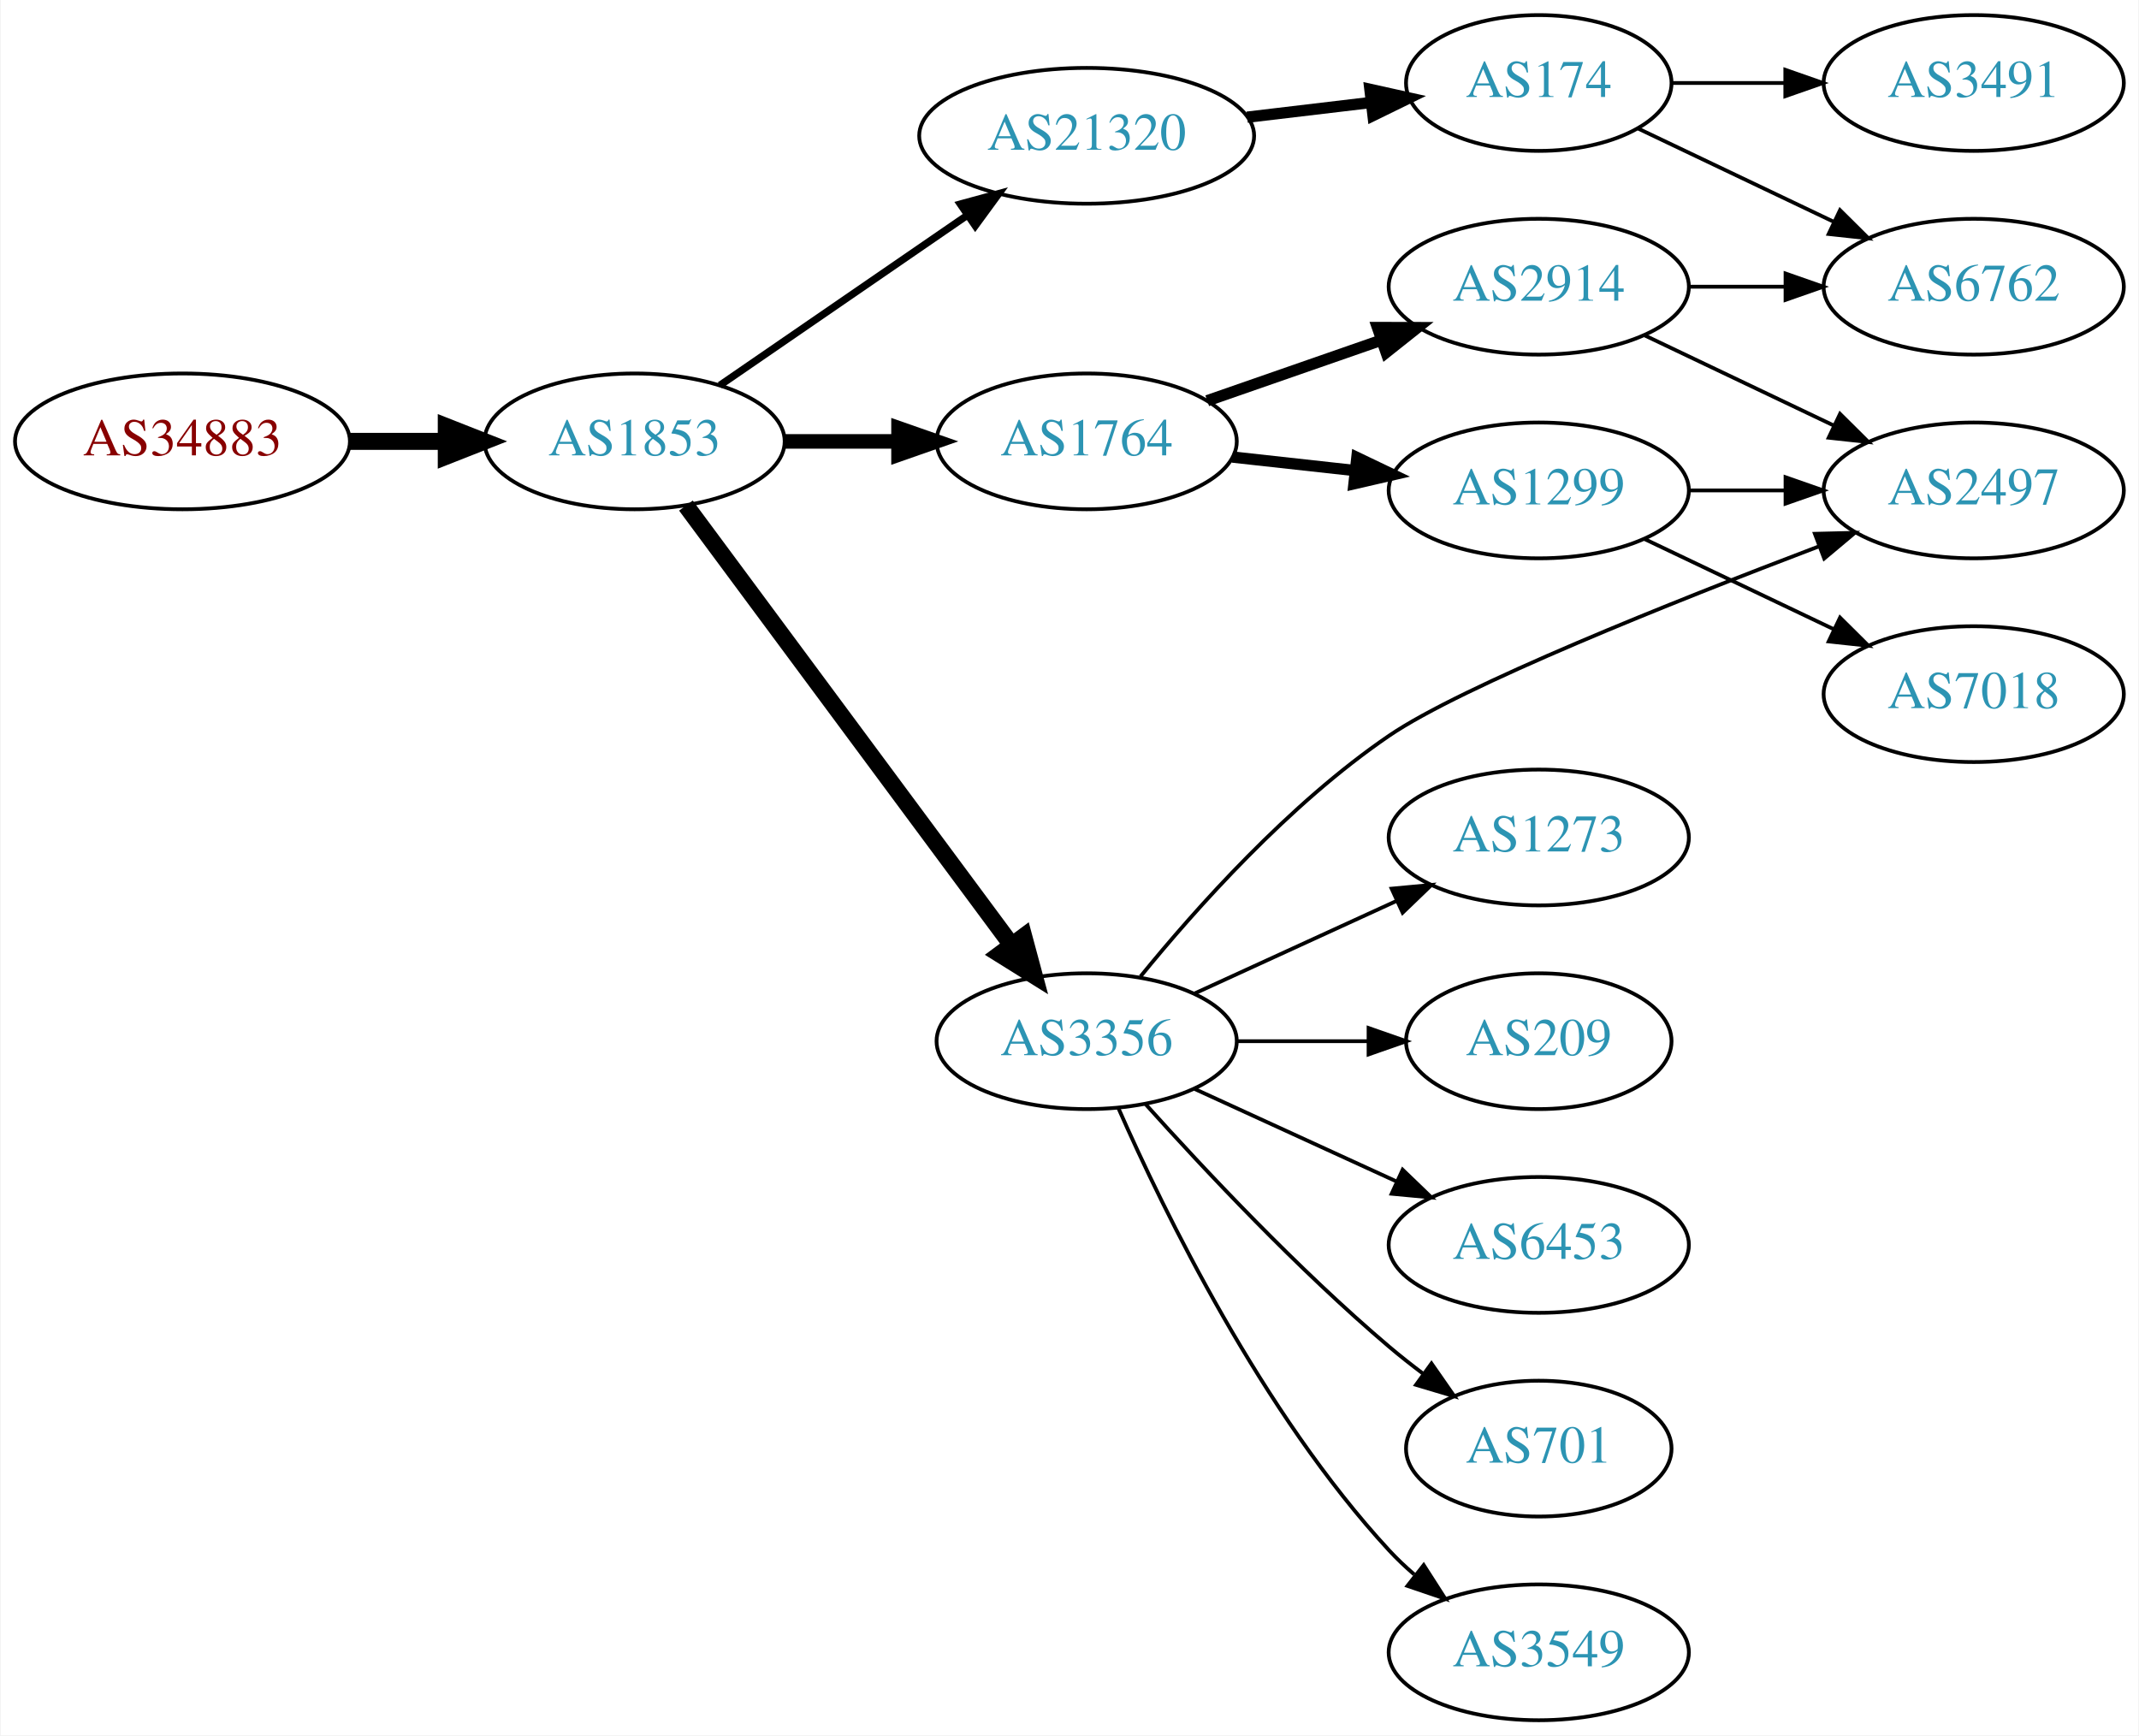
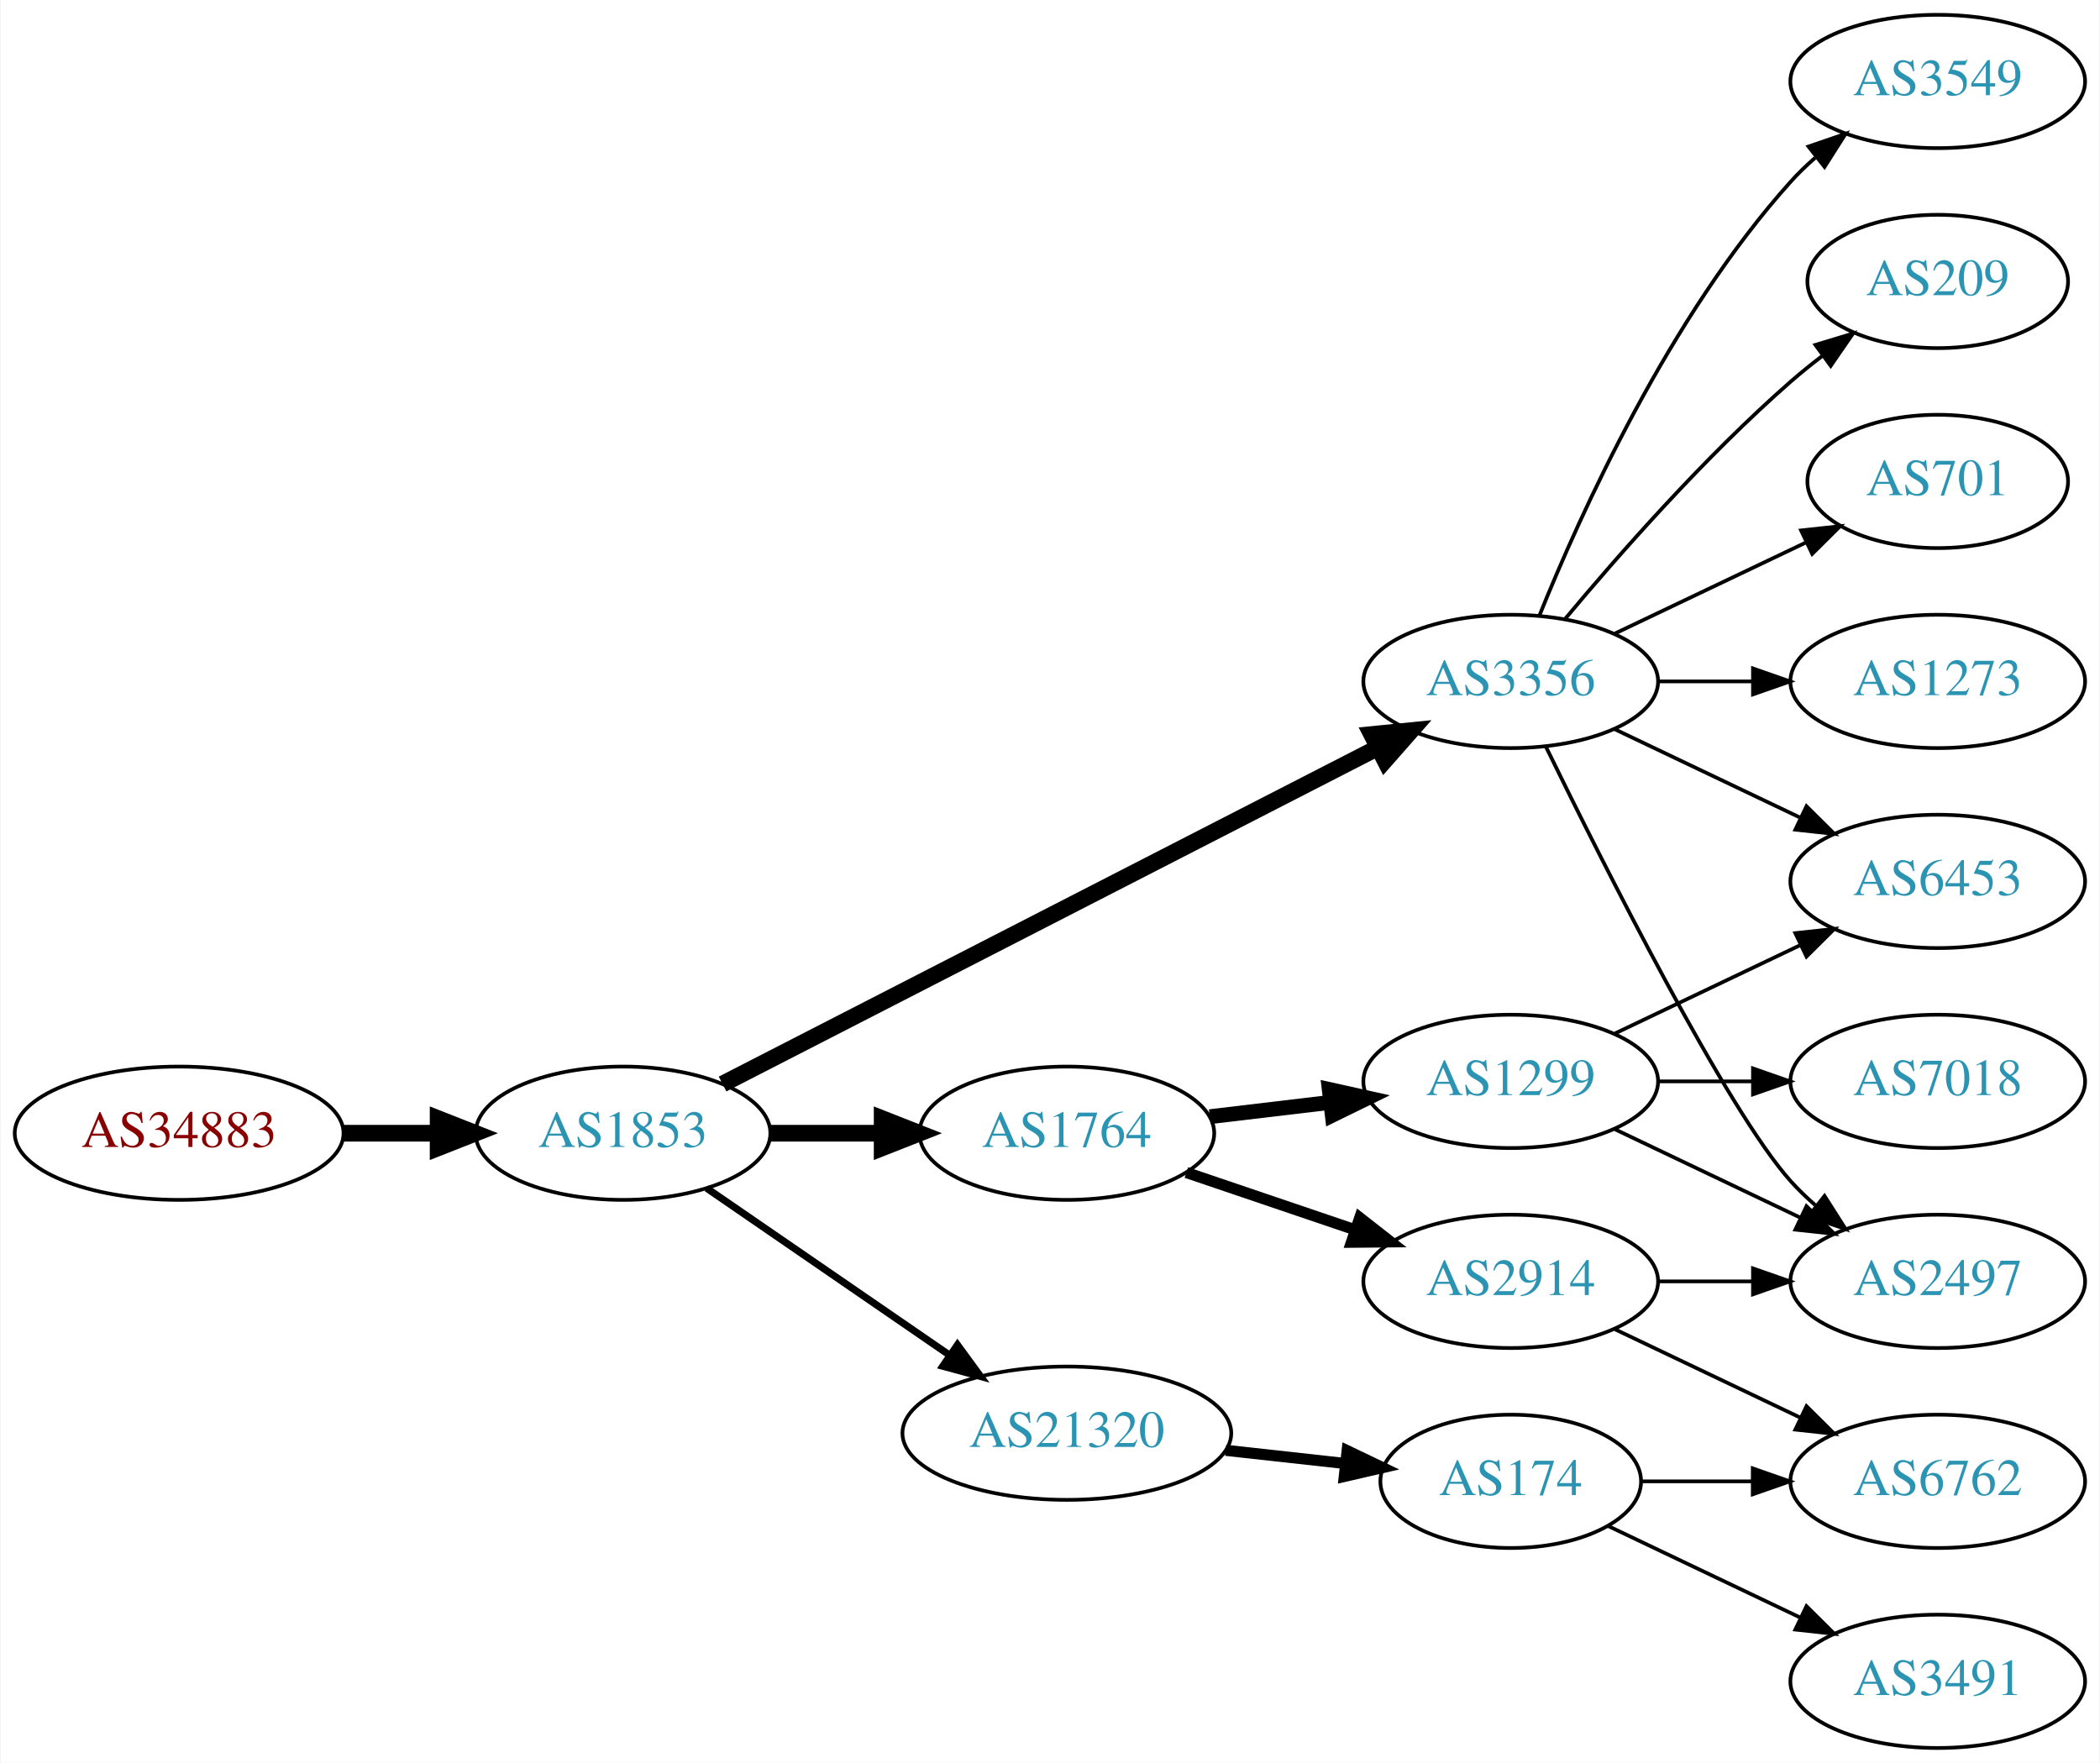
- <svg xmlns="http://www.w3.org/2000/svg" xmlns:xlink="http://www.w3.org/1999/xlink" width="567pt" height="460pt" viewBox="0.00 0.00 566.66 460.00">
-   <g id="graph0" class="graph" transform="scale(1 1) rotate(0) translate(4 456)">
-     <polygon fill="white" stroke="none" points="-4,4 -4,-456 562.663,-456 562.663,4 -4,4" />
+ <svg xmlns="http://www.w3.org/2000/svg" xmlns:xlink="http://www.w3.org/1999/xlink" width="567pt" height="476pt" viewBox="0.00 0.00 566.66 476.00">
+   <g id="graph0" class="graph" transform="scale(1 1) rotate(0) translate(4 472)">
+     <polygon fill="white" stroke="none" points="-4,4 -4,-472 562.663,-472 562.663,4 -4,4" />
    <g id="node1" class="node">
      <g id="a_node1">
        <a xlink:href="/asn/34883" xlink:title="AS34883 ~ FH JOANNEUM Gesellschaft mbH [AT]">
-           <ellipse fill="#ffffff" stroke="black" cx="44.196" cy="-339" rx="44.393" ry="18" />
-           <text text-anchor="middle" x="44.196" y="-335.3" font-family="Times,serif" font-size="14.00" fill="#880000">AS34883</text>
+           <ellipse fill="#ffffff" stroke="black" cx="44.196" cy="-166" rx="44.393" ry="18" />
+           <text text-anchor="middle" x="44.196" y="-162.3" font-family="Times,serif" font-size="14.00" fill="#880000">AS34883</text>
        </a>
      </g>
    </g>
    <g id="node2" class="node">
      <g id="a_node2">
        <a xlink:href="/asn/1853" xlink:title="AS1853 ~ ACOnet Backbone [AT]">
-           <ellipse fill="#ffffff" stroke="black" cx="164.039" cy="-339" rx="39.794" ry="18" />
-           <text text-anchor="middle" x="164.039" y="-335.3" font-family="Times,serif" font-size="14.00" fill="#2c94b3">AS1853</text>
+           <ellipse fill="#ffffff" stroke="black" cx="164.039" cy="-166" rx="39.794" ry="18" />
+           <text text-anchor="middle" x="164.039" y="-162.3" font-family="Times,serif" font-size="14.00" fill="#2c94b3">AS1853</text>
        </a>
      </g>
    </g>
    <g id="edge1" class="edge">
-       <path fill="none" stroke="black" stroke-width="4.5" d="M88.407,-339C96.72,-339 105.482,-339 113.965,-339" />
-       <polygon fill="black" stroke="black" stroke-width="4.5" points="114.123,-342.938 124.123,-339 114.123,-335.063 114.123,-342.938" />
+       <path fill="none" stroke="black" stroke-width="4.5" d="M88.407,-166C96.72,-166 105.482,-166 113.965,-166" />
+       <polygon fill="black" stroke="black" stroke-width="4.5" points="114.123,-169.938 124.123,-166 114.123,-162.063 114.123,-169.938" />
    </g>
    <g id="node3" class="node">
      <g id="a_node3">
-         <a xlink:href="/asn/21320" xlink:title="AS21320 ~ GEANT Vereniging [EU]">
-           <ellipse fill="#ffffff" stroke="black" cx="283.881" cy="-420" rx="44.393" ry="18" />
-           <text text-anchor="middle" x="283.881" y="-416.3" font-family="Times,serif" font-size="14.00" fill="#2c94b3">AS21320</text>
+         <a xlink:href="/asn/1764" xlink:title="AS1764 ~ NEXTLAYER-AS [AT]">
+           <ellipse fill="#ffffff" stroke="black" cx="283.881" cy="-166" rx="39.794" ry="18" />
+           <text text-anchor="middle" x="283.881" y="-162.3" font-family="Times,serif" font-size="14.00" fill="#2c94b3">AS1764</text>
        </a>
      </g>
    </g>
    <g id="edge2" class="edge">
-       <path fill="none" stroke="black" stroke-width="1.929" d="M186.653,-353.857C205.025,-366.485 231.618,-384.764 252.195,-398.907" />
-       <polygon fill="black" stroke="black" stroke-width="1.929" points="250.38,-401.907 260.603,-404.687 254.345,-396.138 250.38,-401.907" />
+       <path fill="none" stroke="black" stroke-width="4.5" d="M203.951,-166C213.505,-166 223.854,-166 233.817,-166" />
+       <polygon fill="black" stroke="black" stroke-width="4.5" points="234.009,-169.938 244.009,-166 234.009,-162.063 234.009,-169.938" />
    </g>
    <g id="node4" class="node">
      <g id="a_node4">
-         <a xlink:href="/asn/1764" xlink:title="AS1764 ~ NEXTLAYER-AS [AT]">
-           <ellipse fill="#ffffff" stroke="black" cx="283.881" cy="-339" rx="39.794" ry="18" />
-           <text text-anchor="middle" x="283.881" y="-335.3" font-family="Times,serif" font-size="14.00" fill="#2c94b3">AS1764</text>
+         <a xlink:href="/asn/3356" xlink:title="AS3356 ~ Level 3 Parent, LLC [US]">
+           <ellipse fill="#ffffff" stroke="black" cx="403.724" cy="-288" rx="39.794" ry="18" />
+           <text text-anchor="middle" x="403.724" y="-284.3" font-family="Times,serif" font-size="14.00" fill="#2c94b3">AS3356</text>
        </a>
      </g>
    </g>
    <g id="edge3" class="edge">
-       <path fill="none" stroke="black" stroke-width="3.857" d="M203.951,-339C213.505,-339 223.854,-339 233.817,-339" />
-       <polygon fill="black" stroke="black" stroke-width="3.857" points="234.009,-342.5 244.009,-339 234.009,-335.5 234.009,-342.5" />
+       <path fill="none" stroke="black" stroke-width="4.5" d="M190.928,-179.288C233.791,-201.289 319.544,-245.305 367.75,-270.049" />
+       <polygon fill="black" stroke="black" stroke-width="4.5" points="366.172,-273.665 376.867,-274.728 369.768,-266.659 366.172,-273.665" />
    </g>
    <g id="node5" class="node">
      <g id="a_node5">
-         <a xlink:href="/asn/3356" xlink:title="AS3356 ~ Level 3 Parent, LLC [US]">
-           <ellipse fill="#ffffff" stroke="black" cx="283.881" cy="-180" rx="39.794" ry="18" />
-           <text text-anchor="middle" x="283.881" y="-176.3" font-family="Times,serif" font-size="14.00" fill="#2c94b3">AS3356</text>
+         <a xlink:href="/asn/21320" xlink:title="AS21320 ~ GEANT Vereniging [EU]">
+           <ellipse fill="#ffffff" stroke="black" cx="283.881" cy="-85" rx="44.393" ry="18" />
+           <text text-anchor="middle" x="283.881" y="-81.3" font-family="Times,serif" font-size="14.00" fill="#2c94b3">AS21320</text>
        </a>
      </g>
    </g>
    <g id="edge4" class="edge">
-       <path fill="none" stroke="black" stroke-width="4.5" d="M177.65,-321.984C198.362,-294.039 239.697,-238.266 263.941,-205.556" />
-       <polygon fill="black" stroke="black" stroke-width="4.5" points="267.212,-207.754 270.003,-197.375 260.886,-203.065 267.212,-207.754" />
+       <path fill="none" stroke="black" stroke-width="1.929" d="M186.653,-151.143C205.025,-138.515 231.618,-120.236 252.195,-106.093" />
+       <polygon fill="black" stroke="black" stroke-width="1.929" points="254.345,-108.862 260.603,-100.313 250.38,-103.093 254.345,-108.862" />
    </g>
    <g id="node6" class="node">
      <g id="a_node6">
-         <a xlink:href="/asn/174" xlink:title="AS174 ~ Cogent Communications [US]">
-           <ellipse fill="#ffffff" stroke="black" cx="403.724" cy="-434" rx="35.194" ry="18" />
-           <text text-anchor="middle" x="403.724" y="-430.3" font-family="Times,serif" font-size="14.00" fill="#2c94b3">AS174</text>
+         <a xlink:href="/asn/1299" xlink:title="AS1299 ~ Telia Carrier [EU]">
+           <ellipse fill="#ffffff" stroke="black" cx="403.724" cy="-180" rx="39.794" ry="18" />
+           <text text-anchor="middle" x="403.724" y="-176.3" font-family="Times,serif" font-size="14.00" fill="#2c94b3">AS1299</text>
        </a>
      </g>
    </g>
    <g id="edge5" class="edge">
-       <path fill="none" stroke="black" stroke-width="3" d="M326.428,-424.936C337.074,-426.201 348.551,-427.564 359.289,-428.84" />
-       <polygon fill="black" stroke="black" stroke-width="3" points="358.964,-432.326 369.307,-430.03 359.79,-425.375 358.964,-432.326" />
+       <path fill="none" stroke="black" stroke-width="4" d="M322.491,-170.468C332.802,-171.693 344.12,-173.038 354.92,-174.321" />
+       <polygon fill="black" stroke="black" stroke-width="4" points="354.724,-177.822 365.067,-175.526 355.55,-170.871 354.724,-177.822" />
+     </g>
+     <g id="node7" class="node">
+       <g id="a_node7">
+         <a xlink:href="/asn/2914" xlink:title="AS2914 ~ NTT America, Inc. [US]">
+           <ellipse fill="#ffffff" stroke="black" cx="403.724" cy="-126" rx="39.794" ry="18" />
+           <text text-anchor="middle" x="403.724" y="-122.3" font-family="Times,serif" font-size="14.00" fill="#2c94b3">AS2914</text>
+         </a>
+       </g>
+     </g>
+     <g id="edge6" class="edge">
+       <path fill="none" stroke="black" stroke-width="3" d="M316.151,-155.386C330.135,-150.639 346.806,-144.981 361.768,-139.902" />
+       <polygon fill="black" stroke="black" stroke-width="3" points="362.963,-143.192 371.307,-136.664 360.713,-136.564 362.963,-143.192" />
    </g>
    <g id="node9" class="node">
      <g id="a_node9">
-         <a xlink:href="/asn/1299" xlink:title="AS1299 ~ Telia Carrier [EU]">
-           <ellipse fill="#ffffff" stroke="black" cx="403.724" cy="-326" rx="39.794" ry="18" />
-           <text text-anchor="middle" x="403.724" y="-322.3" font-family="Times,serif" font-size="14.00" fill="#2c94b3">AS1299</text>
-         </a>
-       </g>
-     </g>
-     <g id="edge8" class="edge">
-       <path fill="none" stroke="black" stroke-width="3" d="M322.491,-334.851C332.802,-333.713 344.12,-332.465 354.92,-331.274" />
-       <polygon fill="black" stroke="black" stroke-width="3" points="355.511,-334.73 365.067,-330.154 354.743,-327.772 355.511,-334.73" />
+         <a xlink:href="/asn/6453" xlink:title="AS6453 ~ TATA COMMUNICATIONS (AMERICA) INC [US]">
+           <ellipse fill="#ffffff" stroke="black" cx="519.017" cy="-234" rx="39.794" ry="18" />
+           <text text-anchor="middle" x="519.017" y="-230.3" font-family="Times,serif" font-size="14.00" fill="#2c94b3">AS6453</text>
+         </a>
+       </g>
+     </g>
+     <g id="edge15" class="edge">
+       <path fill="none" stroke="black" d="M431.86,-275.066C446.854,-267.919 465.675,-258.948 481.898,-251.215" />
+       <polygon fill="black" stroke="black" points="483.581,-254.291 491.102,-246.829 480.569,-247.972 483.581,-254.291" />
    </g>
    <g id="node10" class="node">
      <g id="a_node10">
-         <a xlink:href="/asn/2914" xlink:title="AS2914 ~ NTT America, Inc. [US]">
-           <ellipse fill="#ffffff" stroke="black" cx="403.724" cy="-380" rx="39.794" ry="18" />
-           <text text-anchor="middle" x="403.724" y="-376.3" font-family="Times,serif" font-size="14.00" fill="#2c94b3">AS2914</text>
-         </a>
-       </g>
-     </g>
-     <g id="edge9" class="edge">
-       <path fill="none" stroke="black" stroke-width="3" d="M315.843,-349.772C329.94,-354.677 346.816,-360.548 361.929,-365.807" />
-       <polygon fill="black" stroke="black" stroke-width="3" points="360.965,-369.177 371.56,-369.157 363.265,-362.566 360.965,-369.177" />
+         <a xlink:href="/asn/2497" xlink:title="AS2497 ~ Internet Initiative Japan Inc. [JP]">
+           <ellipse fill="#ffffff" stroke="black" cx="519.017" cy="-126" rx="39.794" ry="18" />
+           <text text-anchor="middle" x="519.017" y="-122.3" font-family="Times,serif" font-size="14.00" fill="#2c94b3">AS2497</text>
+         </a>
+       </g>
+     </g>
+     <g id="edge18" class="edge">
+       <path fill="none" stroke="black" d="M413.162,-270.489C428.78,-238.491 462.167,-172.107 479.37,-153 481.373,-150.776 483.591,-148.637 485.924,-146.603" />
+       <polygon fill="black" stroke="black" points="488.454,-149.065 494.143,-140.127 484.122,-143.567 488.454,-149.065" />
+     </g>
+     <g id="node14" class="node">
+       <g id="a_node14">
+         <a xlink:href="/asn/701" xlink:title="AS701 ~ UUNET [US]">
+           <ellipse fill="#ffffff" stroke="black" cx="519.017" cy="-342" rx="35.194" ry="18" />
+           <text text-anchor="middle" x="519.017" y="-338.3" font-family="Times,serif" font-size="14.00" fill="#2c94b3">AS701</text>
+         </a>
+       </g>
+     </g>
+     <g id="edge16" class="edge">
+       <path fill="none" stroke="black" d="M431.86,-300.934C447.292,-308.29 466.778,-317.577 483.313,-325.459" />
+       <polygon fill="black" stroke="black" points="482.121,-328.768 492.654,-329.911 485.133,-322.449 482.121,-328.768" />
+     </g>
+     <g id="node15" class="node">
+       <g id="a_node15">
+         <a xlink:href="/asn/1273" xlink:title="AS1273 ~ Vodafone Group PLC [EU]">
+           <ellipse fill="#ffffff" stroke="black" cx="519.017" cy="-288" rx="39.794" ry="18" />
+           <text text-anchor="middle" x="519.017" y="-284.3" font-family="Times,serif" font-size="14.00" fill="#2c94b3">AS1273</text>
+         </a>
+       </g>
+     </g>
+     <g id="edge17" class="edge">
+       <path fill="none" stroke="black" d="M443.396,-288C451.599,-288 460.363,-288 468.895,-288" />
+       <polygon fill="black" stroke="black" points="469.134,-291.5 479.134,-288 469.134,-284.5 469.134,-291.5" />
+     </g>
+     <g id="node16" class="node">
+       <g id="a_node16">
+         <a xlink:href="/asn/3549" xlink:title="AS3549 ~ Level 3 Parent, LLC [US]">
+           <ellipse fill="#ffffff" stroke="black" cx="519.017" cy="-450" rx="39.794" ry="18" />
+           <text text-anchor="middle" x="519.017" y="-446.3" font-family="Times,serif" font-size="14.00" fill="#2c94b3">AS3549</text>
+         </a>
+       </g>
+     </g>
+     <g id="edge19" class="edge">
+       <path fill="none" stroke="black" d="M411.472,-305.787C422.523,-333.243 446.576,-386.578 479.37,-423 481.373,-425.224 483.591,-427.363 485.924,-429.397" />
+       <polygon fill="black" stroke="black" points="484.122,-432.433 494.143,-435.873 488.454,-426.935 484.122,-432.433" />
+     </g>
+     <g id="node17" class="node">
+       <g id="a_node17">
+         <a xlink:href="/asn/209" xlink:title="AS209 ~ CenturyLink Communications, LLC [US]">
+           <ellipse fill="#ffffff" stroke="black" cx="519.017" cy="-396" rx="35.194" ry="18" />
+           <text text-anchor="middle" x="519.017" y="-392.3" font-family="Times,serif" font-size="14.00" fill="#2c94b3">AS209</text>
+         </a>
+       </g>
+     </g>
+     <g id="edge20" class="edge">
+       <path fill="none" stroke="black" d="M418.354,-304.817C432.636,-321.929 456.183,-348.745 479.37,-369 482.04,-371.332 484.913,-373.648 487.843,-375.886" />
+       <polygon fill="black" stroke="black" points="485.994,-378.87 496.134,-381.939 490.121,-373.216 485.994,-378.87" />
    </g>
    <g id="node11" class="node">
      <g id="a_node11">
-         <a xlink:href="/asn/2497" xlink:title="AS2497 ~ Internet Initiative Japan Inc. [JP]">
-           <ellipse fill="#ffffff" stroke="black" cx="519.017" cy="-326" rx="39.794" ry="18" />
-           <text text-anchor="middle" x="519.017" y="-322.3" font-family="Times,serif" font-size="14.00" fill="#2c94b3">AS2497</text>
-         </a>
-       </g>
-     </g>
-     <g id="edge18" class="edge">
-       <path fill="none" stroke="black" d="M298.154,-197.156C312.722,-215.047 337.585,-242.949 364.077,-261 383.361,-274.139 439.195,-296.432 478.03,-311.186" />
-       <polygon fill="black" stroke="black" points="476.913,-314.505 487.505,-314.764 479.386,-307.957 476.913,-314.505" />
+         <a xlink:href="/asn/174" xlink:title="AS174 ~ Cogent Communications [US]">
+           <ellipse fill="#ffffff" stroke="black" cx="403.724" cy="-72" rx="35.194" ry="18" />
+           <text text-anchor="middle" x="403.724" y="-68.3" font-family="Times,serif" font-size="14.00" fill="#2c94b3">AS174</text>
+         </a>
+       </g>
+     </g>
+     <g id="edge10" class="edge">
+       <path fill="none" stroke="black" stroke-width="3" d="M326.76,-80.38C337.179,-79.231 348.377,-77.995 358.887,-76.836" />
+       <polygon fill="black" stroke="black" stroke-width="3" points="359.559,-80.283 369.115,-75.708 358.791,-73.325 359.559,-80.283" />
+     </g>
+     <g id="node8" class="node">
+       <g id="a_node8">
+         <a xlink:href="/asn/7018" xlink:title="AS7018 ~ AT&amp;T Services, Inc. [US]">
+           <ellipse fill="#ffffff" stroke="black" cx="519.017" cy="-180" rx="39.794" ry="18" />
+           <text text-anchor="middle" x="519.017" y="-176.3" font-family="Times,serif" font-size="14.00" fill="#2c94b3">AS7018</text>
+         </a>
+       </g>
+     </g>
+     <g id="edge7" class="edge">
+       <path fill="none" stroke="black" d="M443.396,-180C451.599,-180 460.363,-180 468.895,-180" />
+       <polygon fill="black" stroke="black" points="469.134,-183.5 479.134,-180 469.134,-176.5 469.134,-183.5" />
+     </g>
+     <g id="edge8" class="edge">
+       <path fill="none" stroke="black" d="M431.86,-192.934C446.854,-200.081 465.675,-209.052 481.898,-216.785" />
+       <polygon fill="black" stroke="black" points="480.569,-220.028 491.102,-221.171 483.581,-213.709 480.569,-220.028" />
+     </g>
+     <g id="edge9" class="edge">
+       <path fill="none" stroke="black" d="M431.86,-167.066C446.854,-159.919 465.675,-150.948 481.898,-143.215" />
+       <polygon fill="black" stroke="black" points="483.581,-146.291 491.102,-138.829 480.569,-139.972 483.581,-146.291" />
+     </g>
+     <g id="edge13" class="edge">
+       <path fill="none" stroke="black" d="M443.396,-126C451.599,-126 460.363,-126 468.895,-126" />
+       <polygon fill="black" stroke="black" points="469.134,-129.5 479.134,-126 469.134,-122.5 469.134,-129.5" />
+     </g>
+     <g id="node12" class="node">
+       <g id="a_node12">
+         <a xlink:href="/asn/6762" xlink:title="AS6762 ~ TELECOM ITALIA SPARKLE S.p.A. [IT]">
+           <ellipse fill="#ffffff" stroke="black" cx="519.017" cy="-72" rx="39.794" ry="18" />
+           <text text-anchor="middle" x="519.017" y="-68.3" font-family="Times,serif" font-size="14.00" fill="#2c94b3">AS6762</text>
+         </a>
+       </g>
+     </g>
+     <g id="edge14" class="edge">
+       <path fill="none" stroke="black" d="M431.86,-113.066C446.854,-105.919 465.675,-96.948 481.898,-89.215" />
+       <polygon fill="black" stroke="black" points="483.581,-92.291 491.102,-84.829 480.569,-85.972 483.581,-92.291" />
+     </g>
+     <g id="edge11" class="edge">
+       <path fill="none" stroke="black" d="M439.023,-72C448.4,-72 458.75,-72 468.785,-72" />
+       <polygon fill="black" stroke="black" points="469.074,-75.5 479.074,-72 469.074,-68.5 469.074,-75.5" />
    </g>
    <g id="node13" class="node">
      <g id="a_node13">
-         <a xlink:href="/asn/3549" xlink:title="AS3549 ~ Level 3 Parent, LLC [US]">
-           <ellipse fill="#ffffff" stroke="black" cx="403.724" cy="-18" rx="39.794" ry="18" />
-           <text text-anchor="middle" x="403.724" y="-14.3" font-family="Times,serif" font-size="14.00" fill="#2c94b3">AS3549</text>
-         </a>
-       </g>
-     </g>
-     <g id="edge14" class="edge">
-       <path fill="none" stroke="black" d="M292.297,-162.239C304.365,-134.817 330.337,-81.528 364.077,-45 366.108,-42.802 368.347,-40.681 370.693,-38.66" />
-       <polygon fill="black" stroke="black" points="373.22,-41.126 378.937,-32.206 368.905,-35.614 373.22,-41.126" />
-     </g>
-     <g id="node14" class="node">
-       <g id="a_node14">
-         <a xlink:href="/asn/1273" xlink:title="AS1273 ~ Vodafone Group PLC [EU]">
-           <ellipse fill="#ffffff" stroke="black" cx="403.724" cy="-234" rx="39.794" ry="18" />
-           <text text-anchor="middle" x="403.724" y="-230.3" font-family="Times,serif" font-size="14.00" fill="#2c94b3">AS1273</text>
-         </a>
-       </g>
-     </g>
-     <g id="edge15" class="edge">
-       <path fill="none" stroke="black" d="M312.51,-192.661C328.467,-199.973 348.738,-209.261 366.02,-217.181" />
-       <polygon fill="black" stroke="black" points="364.719,-220.435 375.268,-221.419 367.635,-214.071 364.719,-220.435" />
-     </g>
-     <g id="node15" class="node">
-       <g id="a_node15">
-         <a xlink:href="/asn/209" xlink:title="AS209 ~ CenturyLink Communications, LLC [US]">
-           <ellipse fill="#ffffff" stroke="black" cx="403.724" cy="-180" rx="35.194" ry="18" />
-           <text text-anchor="middle" x="403.724" y="-176.3" font-family="Times,serif" font-size="14.00" fill="#2c94b3">AS209</text>
-         </a>
-       </g>
-     </g>
-     <g id="edge16" class="edge">
-       <path fill="none" stroke="black" d="M323.794,-180C334.881,-180 347.04,-180 358.422,-180" />
-       <polygon fill="black" stroke="black" points="358.604,-183.5 368.604,-180 358.604,-176.5 358.604,-183.5" />
-     </g>
-     <g id="node16" class="node">
-       <g id="a_node16">
-         <a xlink:href="/asn/6453" xlink:title="AS6453 ~ TATA COMMUNICATIONS (AMERICA) INC [US]">
-           <ellipse fill="#ffffff" stroke="black" cx="403.724" cy="-126" rx="39.794" ry="18" />
-           <text text-anchor="middle" x="403.724" y="-122.3" font-family="Times,serif" font-size="14.00" fill="#2c94b3">AS6453</text>
-         </a>
-       </g>
-     </g>
-     <g id="edge17" class="edge">
-       <path fill="none" stroke="black" d="M312.51,-167.339C328.467,-160.027 348.738,-150.739 366.02,-142.819" />
-       <polygon fill="black" stroke="black" points="367.635,-145.929 375.268,-138.581 364.719,-139.565 367.635,-145.929" />
-     </g>
-     <g id="node17" class="node">
-       <g id="a_node17">
-         <a xlink:href="/asn/701" xlink:title="AS701 ~ UUNET [US]">
-           <ellipse fill="#ffffff" stroke="black" cx="403.724" cy="-72" rx="35.194" ry="18" />
-           <text text-anchor="middle" x="403.724" y="-68.3" font-family="Times,serif" font-size="14.00" fill="#2c94b3">AS701</text>
-         </a>
-       </g>
-     </g>
-     <g id="edge19" class="edge">
-       <path fill="none" stroke="black" d="M299.527,-163.275C314.828,-146.235 339.925,-119.477 364.077,-99 366.93,-96.582 369.995,-94.167 373.106,-91.831" />
-       <polygon fill="black" stroke="black" points="375.279,-94.578 381.334,-85.884 371.179,-88.905 375.279,-94.578" />
-     </g>
-     <g id="node7" class="node">
-       <g id="a_node7">
-         <a xlink:href="/asn/6762" xlink:title="AS6762 ~ TELECOM ITALIA SPARKLE S.p.A. [IT]">
-           <ellipse fill="#ffffff" stroke="black" cx="519.017" cy="-380" rx="39.794" ry="18" />
-           <text text-anchor="middle" x="519.017" y="-376.3" font-family="Times,serif" font-size="14.00" fill="#2c94b3">AS6762</text>
-         </a>
-       </g>
-     </g>
-     <g id="edge6" class="edge">
-       <path fill="none" stroke="black" d="M430.149,-421.881C445.452,-414.587 465.175,-405.186 482.057,-397.14" />
-       <polygon fill="black" stroke="black" points="483.576,-400.293 491.097,-392.831 480.564,-393.974 483.576,-400.293" />
-     </g>
-     <g id="node8" class="node">
-       <g id="a_node8">
        <a xlink:href="/asn/3491" xlink:title="AS3491 ~ PCCW Global, Inc. [US]">
-           <ellipse fill="#ffffff" stroke="black" cx="519.017" cy="-434" rx="39.794" ry="18" />
-           <text text-anchor="middle" x="519.017" y="-430.3" font-family="Times,serif" font-size="14.00" fill="#2c94b3">AS3491</text>
-         </a>
-       </g>
-     </g>
-     <g id="edge7" class="edge">
-       <path fill="none" stroke="black" d="M439.023,-434C448.4,-434 458.75,-434 468.785,-434" />
-       <polygon fill="black" stroke="black" points="469.074,-437.5 479.074,-434 469.074,-430.5 469.074,-437.5" />
-     </g>
-     <g id="edge10" class="edge">
-       <path fill="none" stroke="black" d="M443.396,-326C451.599,-326 460.363,-326 468.895,-326" />
-       <polygon fill="black" stroke="black" points="469.134,-329.5 479.134,-326 469.134,-322.5 469.134,-329.5" />
-     </g>
-     <g id="node12" class="node">
-       <g id="a_node12">
-         <a xlink:href="/asn/7018" xlink:title="AS7018 ~ AT&amp;T Services, Inc. [US]">
-           <ellipse fill="#ffffff" stroke="black" cx="519.017" cy="-272" rx="39.794" ry="18" />
-           <text text-anchor="middle" x="519.017" y="-268.3" font-family="Times,serif" font-size="14.00" fill="#2c94b3">AS7018</text>
-         </a>
-       </g>
-     </g>
-     <g id="edge11" class="edge">
-       <path fill="none" stroke="black" d="M431.86,-313.066C446.854,-305.919 465.675,-296.948 481.898,-289.215" />
-       <polygon fill="black" stroke="black" points="483.581,-292.291 491.102,-284.829 480.569,-285.972 483.581,-292.291" />
-     </g>
-     <g id="edge13" class="edge">
-       <path fill="none" stroke="black" d="M443.396,-380C451.599,-380 460.363,-380 468.895,-380" />
-       <polygon fill="black" stroke="black" points="469.134,-383.5 479.134,-380 469.134,-376.5 469.134,-383.5" />
+           <ellipse fill="#ffffff" stroke="black" cx="519.017" cy="-18" rx="39.794" ry="18" />
+           <text text-anchor="middle" x="519.017" y="-14.3" font-family="Times,serif" font-size="14.00" fill="#2c94b3">AS3491</text>
+         </a>
+       </g>
    </g>
    <g id="edge12" class="edge">
-       <path fill="none" stroke="black" d="M431.86,-367.066C446.854,-359.919 465.675,-350.948 481.898,-343.215" />
-       <polygon fill="black" stroke="black" points="483.581,-346.291 491.102,-338.829 480.569,-339.972 483.581,-346.291" />
+       <path fill="none" stroke="black" d="M430.149,-59.881C445.452,-52.587 465.175,-43.187 482.057,-35.14" />
+       <polygon fill="black" stroke="black" points="483.576,-38.293 491.097,-30.831 480.564,-31.974 483.576,-38.293" />
    </g>
  </g>
</svg>
